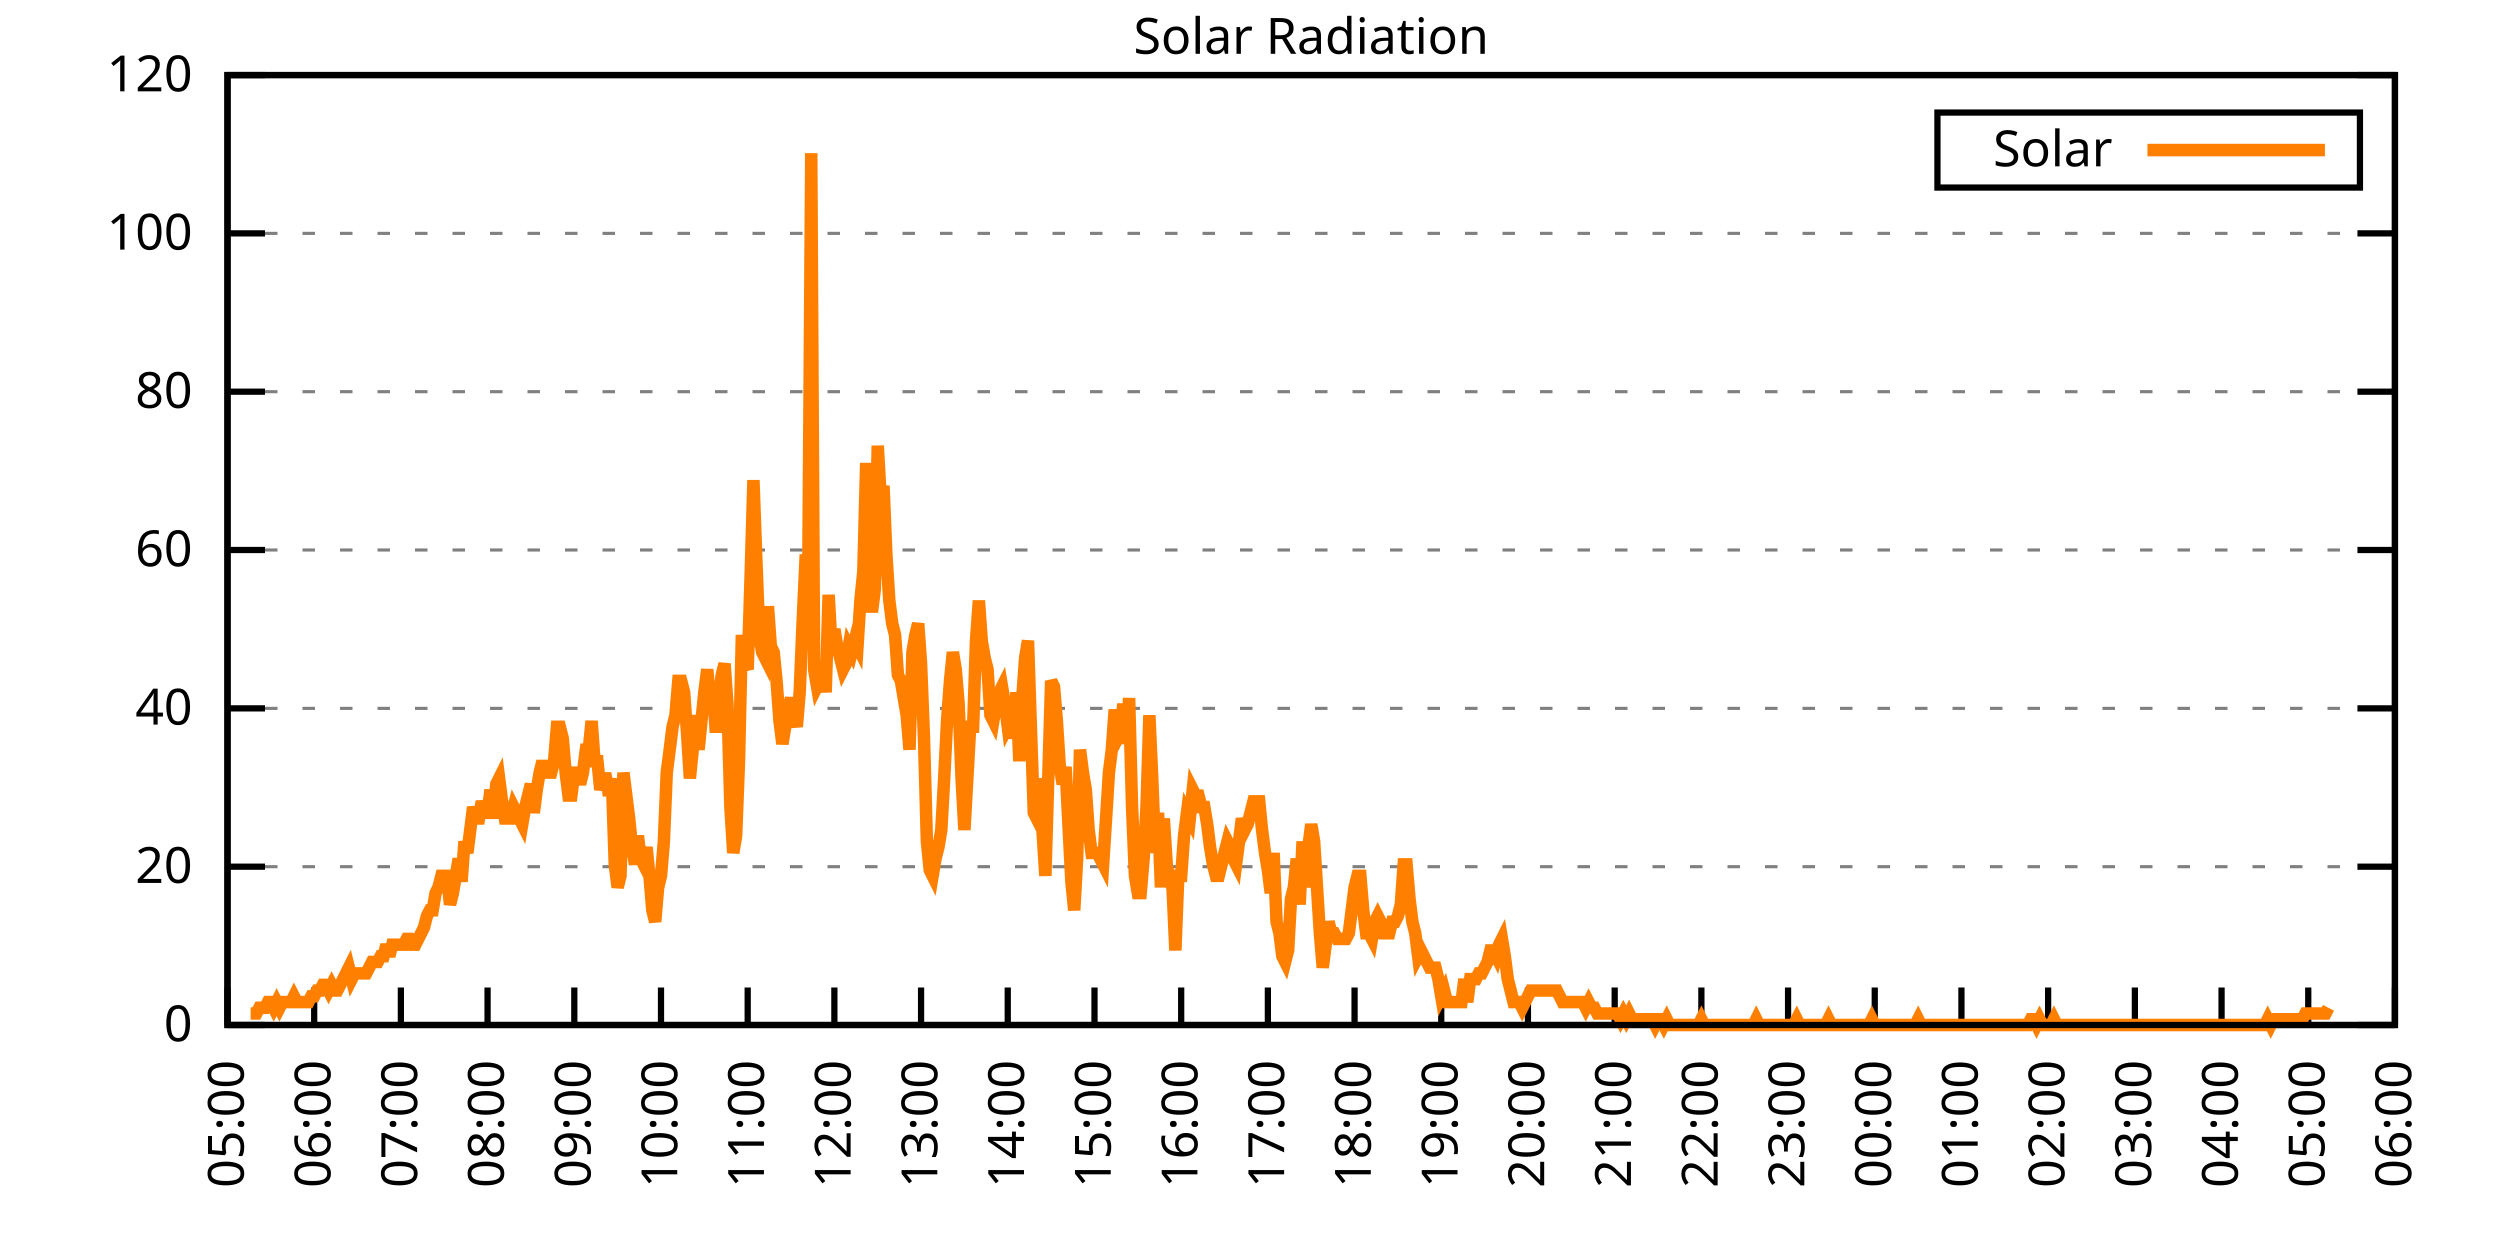
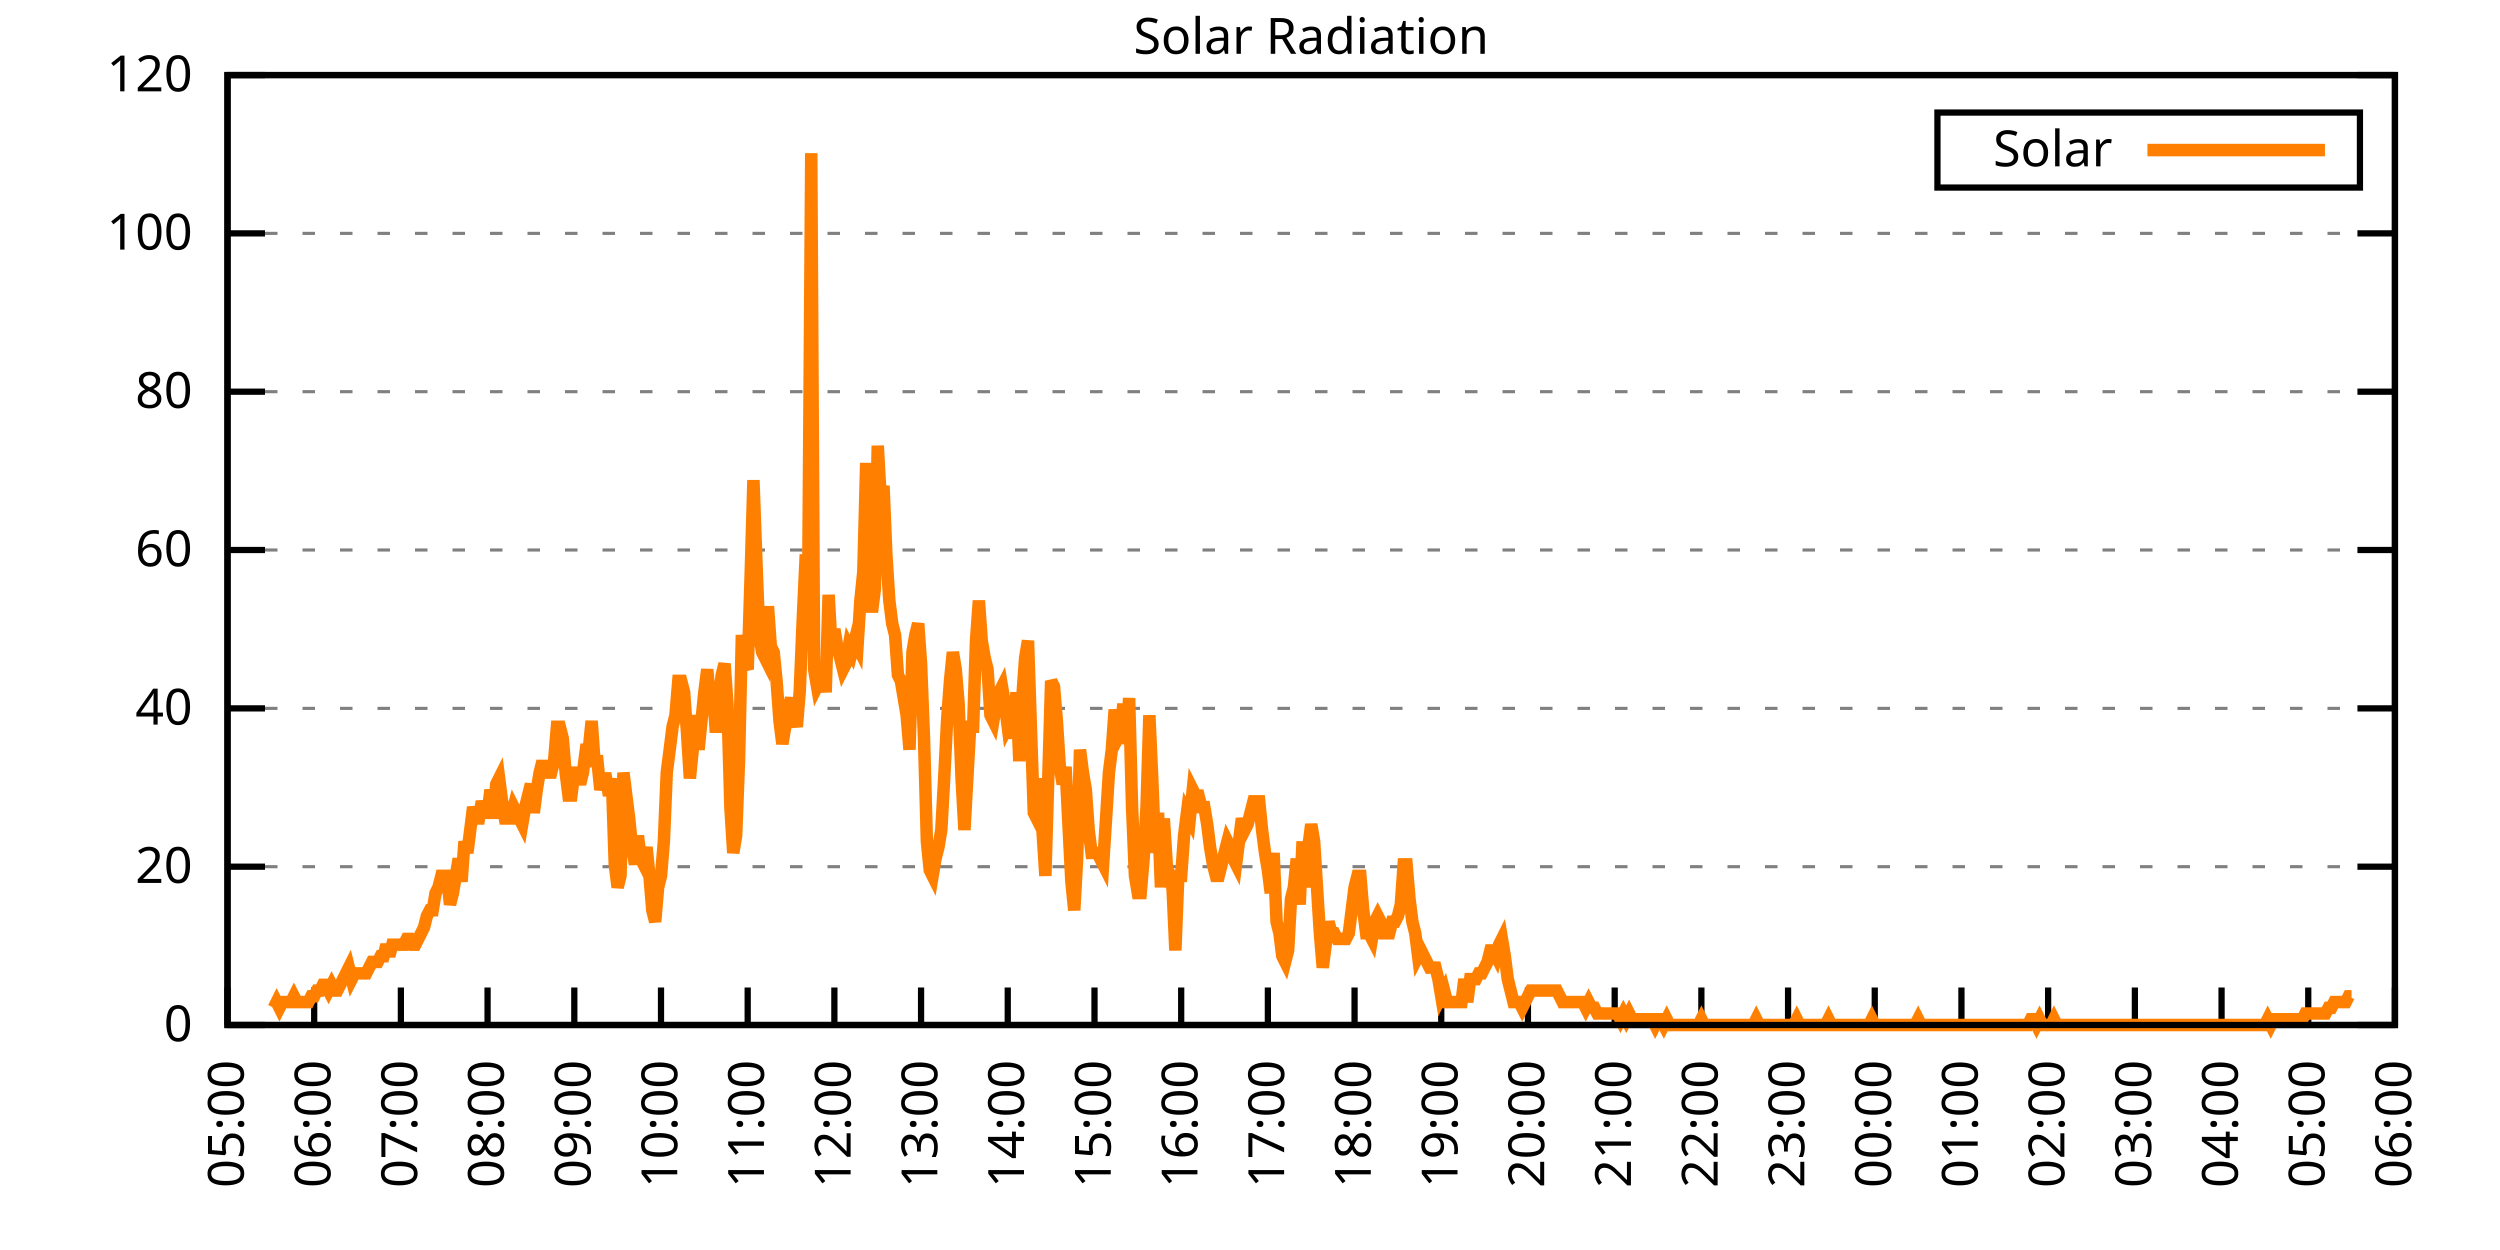
<svg xmlns="http://www.w3.org/2000/svg" xmlns:xlink="http://www.w3.org/1999/xlink" width="400" height="200" viewBox="0 0 400 200">
  <g id="gnuplot_canvas">
    <rect x="0" y="0" width="400" height="200" fill="none" />
    <defs>
      <circle id="gpDot" r="0.5" stroke-width="0.5" stroke="currentColor" />
      <path id="gpPt0" stroke-width="0.333" stroke="currentColor" d="M-1,0 h2 M0,-1 v2" />
      <path id="gpPt1" stroke-width="0.333" stroke="currentColor" d="M-1,-1 L1,1 M1,-1 L-1,1" />
      <path id="gpPt2" stroke-width="0.333" stroke="currentColor" d="M-1,0 L1,0 M0,-1 L0,1 M-1,-1 L1,1 M-1,1 L1,-1" />
      <rect id="gpPt3" stroke-width="0.333" stroke="currentColor" x="-1" y="-1" width="2" height="2" />
      <rect id="gpPt4" stroke-width="0.333" stroke="currentColor" fill="currentColor" x="-1" y="-1" width="2" height="2" />
      <circle id="gpPt5" stroke-width="0.333" stroke="currentColor" cx="0" cy="0" r="1" />
      <use xlink:href="#gpPt5" id="gpPt6" fill="currentColor" stroke="none" />
      <path id="gpPt7" stroke-width="0.333" stroke="currentColor" d="M0,-1.33 L-1.33,0.67 L1.33,0.67 z" />
      <use xlink:href="#gpPt7" id="gpPt8" fill="currentColor" stroke="none" />
      <use xlink:href="#gpPt7" id="gpPt9" stroke="currentColor" transform="rotate(180)" />
      <use xlink:href="#gpPt9" id="gpPt10" fill="currentColor" stroke="none" />
      <use xlink:href="#gpPt3" id="gpPt11" stroke="currentColor" transform="rotate(45)" />
      <use xlink:href="#gpPt11" id="gpPt12" fill="currentColor" stroke="none" />
      <path id="gpPt13" stroke-width="0.333" stroke="currentColor" d="M0,1.330 L1.265,0.411 L0.782,-1.067 L-0.782,-1.076 L-1.265,0.411 z" />
      <use xlink:href="#gpPt13" id="gpPt14" fill="currentColor" stroke="none" />
      <filter id="textbox" filterUnits="objectBoundingBox" x="0" y="0" height="1" width="1">
        <feFlood flood-color="white" flood-opacity="1" result="bgnd" />
        <feComposite in="SourceGraphic" in2="bgnd" operator="atop" />
      </filter>
      <filter id="greybox" filterUnits="objectBoundingBox" x="0" y="0" height="1" width="1">
        <feFlood flood-color="lightgrey" flood-opacity="1" result="grey" />
        <feComposite in="SourceGraphic" in2="grey" operator="atop" />
      </filter>
    </defs>
    <g fill="none" color="white" stroke="currentColor" stroke-width="1.00" stroke-linecap="butt" stroke-linejoin="miter">
</g>
    <g fill="none" color="black" stroke="currentColor" stroke-width="1.00" stroke-linecap="butt" stroke-linejoin="miter">
      <g stroke="none" shape-rendering="crispEdges">
        <polygon fill="rgb(255, 255, 255)" points="36.40,164.00 383.18,164.00 383.18,12.02 36.40,12.02 " />
      </g>
    </g>
    <g fill="none" color="black" stroke="currentColor" stroke-width="1.00" stroke-linecap="butt" stroke-linejoin="miter">
</g>
    <g fill="none" color="black" stroke="black" stroke-width="0.50" stroke-linecap="butt" stroke-linejoin="miter">
</g>
    <g fill="none" color="gray" stroke="currentColor" stroke-width="0.50" stroke-linecap="butt" stroke-linejoin="miter">
      <path stroke="gray" stroke-dasharray="2,4" class="gridline" d="M36.40,164.00 L383.19,164.00  " />
    </g>
    <g fill="none" color="gray" stroke="gray" stroke-width="1.00" stroke-linecap="butt" stroke-linejoin="miter">
</g>
    <g fill="none" color="black" stroke="currentColor" stroke-width="1.00" stroke-linecap="butt" stroke-linejoin="miter">
      <path stroke="black" d="M36.40,164.00 L42.40,164.00 M383.19,164.00 L377.19,164.00  " />
      <g transform="translate(30.80,166.60)" stroke="none" fill="black" font-family="Sans" font-size="8.00" text-anchor="end">
        <text>
          <tspan font-family="Sans"> 0</tspan>
        </text>
      </g>
    </g>
    <g fill="none" color="black" stroke="currentColor" stroke-width="1.00" stroke-linecap="butt" stroke-linejoin="miter">
</g>
    <g fill="none" color="black" stroke="black" stroke-width="0.50" stroke-linecap="butt" stroke-linejoin="miter">
</g>
    <g fill="none" color="gray" stroke="currentColor" stroke-width="0.50" stroke-linecap="butt" stroke-linejoin="miter">
      <path stroke="gray" stroke-dasharray="2,4" class="gridline" d="M36.40,138.67 L383.19,138.67  " />
    </g>
    <g fill="none" color="gray" stroke="gray" stroke-width="1.00" stroke-linecap="butt" stroke-linejoin="miter">
</g>
    <g fill="none" color="black" stroke="currentColor" stroke-width="1.00" stroke-linecap="butt" stroke-linejoin="miter">
      <path stroke="black" d="M36.40,138.67 L42.40,138.67 M383.19,138.67 L377.19,138.67  " />
      <g transform="translate(30.80,141.27)" stroke="none" fill="black" font-family="Sans" font-size="8.00" text-anchor="end">
        <text>
          <tspan font-family="Sans"> 20</tspan>
        </text>
      </g>
    </g>
    <g fill="none" color="black" stroke="currentColor" stroke-width="1.00" stroke-linecap="butt" stroke-linejoin="miter">
</g>
    <g fill="none" color="black" stroke="black" stroke-width="0.50" stroke-linecap="butt" stroke-linejoin="miter">
</g>
    <g fill="none" color="gray" stroke="currentColor" stroke-width="0.50" stroke-linecap="butt" stroke-linejoin="miter">
      <path stroke="gray" stroke-dasharray="2,4" class="gridline" d="M36.40,113.34 L383.19,113.34  " />
    </g>
    <g fill="none" color="gray" stroke="gray" stroke-width="1.00" stroke-linecap="butt" stroke-linejoin="miter">
</g>
    <g fill="none" color="black" stroke="currentColor" stroke-width="1.00" stroke-linecap="butt" stroke-linejoin="miter">
      <path stroke="black" d="M36.40,113.34 L42.40,113.34 M383.19,113.34 L377.19,113.34  " />
      <g transform="translate(30.80,115.94)" stroke="none" fill="black" font-family="Sans" font-size="8.00" text-anchor="end">
        <text>
          <tspan font-family="Sans"> 40</tspan>
        </text>
      </g>
    </g>
    <g fill="none" color="black" stroke="currentColor" stroke-width="1.00" stroke-linecap="butt" stroke-linejoin="miter">
</g>
    <g fill="none" color="black" stroke="black" stroke-width="0.50" stroke-linecap="butt" stroke-linejoin="miter">
</g>
    <g fill="none" color="gray" stroke="currentColor" stroke-width="0.50" stroke-linecap="butt" stroke-linejoin="miter">
      <path stroke="gray" stroke-dasharray="2,4" class="gridline" d="M36.40,88.00 L383.19,88.00  " />
    </g>
    <g fill="none" color="gray" stroke="gray" stroke-width="1.00" stroke-linecap="butt" stroke-linejoin="miter">
</g>
    <g fill="none" color="black" stroke="currentColor" stroke-width="1.00" stroke-linecap="butt" stroke-linejoin="miter">
      <path stroke="black" d="M36.40,88.00 L42.40,88.00 M383.19,88.00 L377.19,88.00  " />
      <g transform="translate(30.80,90.60)" stroke="none" fill="black" font-family="Sans" font-size="8.00" text-anchor="end">
        <text>
          <tspan font-family="Sans"> 60</tspan>
        </text>
      </g>
    </g>
    <g fill="none" color="black" stroke="currentColor" stroke-width="1.00" stroke-linecap="butt" stroke-linejoin="miter">
</g>
    <g fill="none" color="black" stroke="black" stroke-width="0.50" stroke-linecap="butt" stroke-linejoin="miter">
</g>
    <g fill="none" color="gray" stroke="currentColor" stroke-width="0.50" stroke-linecap="butt" stroke-linejoin="miter">
      <path stroke="gray" stroke-dasharray="2,4" class="gridline" d="M36.40,62.67 L383.19,62.67  " />
    </g>
    <g fill="none" color="gray" stroke="gray" stroke-width="1.00" stroke-linecap="butt" stroke-linejoin="miter">
</g>
    <g fill="none" color="black" stroke="currentColor" stroke-width="1.00" stroke-linecap="butt" stroke-linejoin="miter">
      <path stroke="black" d="M36.40,62.67 L42.40,62.67 M383.19,62.67 L377.19,62.67  " />
      <g transform="translate(30.80,65.27)" stroke="none" fill="black" font-family="Sans" font-size="8.00" text-anchor="end">
        <text>
          <tspan font-family="Sans"> 80</tspan>
        </text>
      </g>
    </g>
    <g fill="none" color="black" stroke="currentColor" stroke-width="1.00" stroke-linecap="butt" stroke-linejoin="miter">
</g>
    <g fill="none" color="black" stroke="black" stroke-width="0.50" stroke-linecap="butt" stroke-linejoin="miter">
</g>
    <g fill="none" color="gray" stroke="currentColor" stroke-width="0.50" stroke-linecap="butt" stroke-linejoin="miter">
      <path stroke="gray" stroke-dasharray="2,4" class="gridline" d="M36.40,37.34 L383.19,37.34  " />
    </g>
    <g fill="none" color="gray" stroke="gray" stroke-width="1.00" stroke-linecap="butt" stroke-linejoin="miter">
</g>
    <g fill="none" color="black" stroke="currentColor" stroke-width="1.00" stroke-linecap="butt" stroke-linejoin="miter">
      <path stroke="black" d="M36.40,37.34 L42.40,37.34 M383.19,37.34 L377.19,37.34  " />
      <g transform="translate(30.80,39.94)" stroke="none" fill="black" font-family="Sans" font-size="8.00" text-anchor="end">
        <text>
          <tspan font-family="Sans"> 100</tspan>
        </text>
      </g>
    </g>
    <g fill="none" color="black" stroke="currentColor" stroke-width="1.00" stroke-linecap="butt" stroke-linejoin="miter">
</g>
    <g fill="none" color="black" stroke="black" stroke-width="0.50" stroke-linecap="butt" stroke-linejoin="miter">
</g>
    <g fill="none" color="gray" stroke="currentColor" stroke-width="0.50" stroke-linecap="butt" stroke-linejoin="miter">
      <path stroke="gray" stroke-dasharray="2,4" class="gridline" d="M36.40,12.01 L383.19,12.01  " />
    </g>
    <g fill="none" color="gray" stroke="gray" stroke-width="1.00" stroke-linecap="butt" stroke-linejoin="miter">
</g>
    <g fill="none" color="black" stroke="currentColor" stroke-width="1.00" stroke-linecap="butt" stroke-linejoin="miter">
      <path stroke="black" d="M36.40,12.01 L42.40,12.01 M383.19,12.01 L377.19,12.01  " />
      <g transform="translate(30.80,14.61)" stroke="none" fill="black" font-family="Sans" font-size="8.00" text-anchor="end">
        <text>
          <tspan font-family="Sans"> 120</tspan>
        </text>
      </g>
    </g>
    <g fill="none" color="black" stroke="currentColor" stroke-width="1.00" stroke-linecap="butt" stroke-linejoin="miter">
      <path stroke="black" d="M36.40,164.00 L36.40,158.00  " />
      <g transform="translate(39.00,169.60) rotate(270.00)" stroke="none" fill="black" font-family="Sans" font-size="8.00" text-anchor="end">
        <text>
          <tspan font-family="Sans">05:00</tspan>
        </text>
      </g>
    </g>
    <g fill="none" color="black" stroke="currentColor" stroke-width="1.00" stroke-linecap="butt" stroke-linejoin="miter">
      <path stroke="black" d="M50.27,164.00 L50.27,158.00  " />
      <g transform="translate(52.87,169.60) rotate(270.00)" stroke="none" fill="black" font-family="Sans" font-size="8.00" text-anchor="end">
        <text>
          <tspan font-family="Sans">06:00</tspan>
        </text>
      </g>
    </g>
    <g fill="none" color="black" stroke="currentColor" stroke-width="1.00" stroke-linecap="butt" stroke-linejoin="miter">
      <path stroke="black" d="M64.14,164.00 L64.14,158.00  " />
      <g transform="translate(66.74,169.60) rotate(270.00)" stroke="none" fill="black" font-family="Sans" font-size="8.00" text-anchor="end">
        <text>
          <tspan font-family="Sans">07:00</tspan>
        </text>
      </g>
    </g>
    <g fill="none" color="black" stroke="currentColor" stroke-width="1.00" stroke-linecap="butt" stroke-linejoin="miter">
      <path stroke="black" d="M78.01,164.00 L78.01,158.00  " />
      <g transform="translate(80.61,169.60) rotate(270.00)" stroke="none" fill="black" font-family="Sans" font-size="8.00" text-anchor="end">
        <text>
          <tspan font-family="Sans">08:00</tspan>
        </text>
      </g>
    </g>
    <g fill="none" color="black" stroke="currentColor" stroke-width="1.00" stroke-linecap="butt" stroke-linejoin="miter">
      <path stroke="black" d="M91.89,164.00 L91.89,158.00  " />
      <g transform="translate(94.49,169.60) rotate(270.00)" stroke="none" fill="black" font-family="Sans" font-size="8.00" text-anchor="end">
        <text>
          <tspan font-family="Sans">09:00</tspan>
        </text>
      </g>
    </g>
    <g fill="none" color="black" stroke="currentColor" stroke-width="1.00" stroke-linecap="butt" stroke-linejoin="miter">
      <path stroke="black" d="M105.76,164.00 L105.76,158.00  " />
      <g transform="translate(108.36,169.60) rotate(270.00)" stroke="none" fill="black" font-family="Sans" font-size="8.00" text-anchor="end">
        <text>
          <tspan font-family="Sans">10:00</tspan>
        </text>
      </g>
    </g>
    <g fill="none" color="black" stroke="currentColor" stroke-width="1.00" stroke-linecap="butt" stroke-linejoin="miter">
      <path stroke="black" d="M119.63,164.00 L119.63,158.00  " />
      <g transform="translate(122.23,169.60) rotate(270.00)" stroke="none" fill="black" font-family="Sans" font-size="8.00" text-anchor="end">
        <text>
          <tspan font-family="Sans">11:00</tspan>
        </text>
      </g>
    </g>
    <g fill="none" color="black" stroke="currentColor" stroke-width="1.00" stroke-linecap="butt" stroke-linejoin="miter">
      <path stroke="black" d="M133.50,164.00 L133.50,158.00  " />
      <g transform="translate(136.10,169.60) rotate(270.00)" stroke="none" fill="black" font-family="Sans" font-size="8.00" text-anchor="end">
        <text>
          <tspan font-family="Sans">12:00</tspan>
        </text>
      </g>
    </g>
    <g fill="none" color="black" stroke="currentColor" stroke-width="1.00" stroke-linecap="butt" stroke-linejoin="miter">
      <path stroke="black" d="M147.37,164.00 L147.37,158.00  " />
      <g transform="translate(149.97,169.60) rotate(270.00)" stroke="none" fill="black" font-family="Sans" font-size="8.00" text-anchor="end">
        <text>
          <tspan font-family="Sans">13:00</tspan>
        </text>
      </g>
    </g>
    <g fill="none" color="black" stroke="currentColor" stroke-width="1.00" stroke-linecap="butt" stroke-linejoin="miter">
      <path stroke="black" d="M161.24,164.00 L161.24,158.00  " />
      <g transform="translate(163.84,169.60) rotate(270.00)" stroke="none" fill="black" font-family="Sans" font-size="8.00" text-anchor="end">
        <text>
          <tspan font-family="Sans">14:00</tspan>
        </text>
      </g>
    </g>
    <g fill="none" color="black" stroke="currentColor" stroke-width="1.00" stroke-linecap="butt" stroke-linejoin="miter">
      <path stroke="black" d="M175.12,164.00 L175.12,158.00  " />
      <g transform="translate(177.72,169.60) rotate(270.00)" stroke="none" fill="black" font-family="Sans" font-size="8.00" text-anchor="end">
        <text>
          <tspan font-family="Sans">15:00</tspan>
        </text>
      </g>
    </g>
    <g fill="none" color="black" stroke="currentColor" stroke-width="1.00" stroke-linecap="butt" stroke-linejoin="miter">
      <path stroke="black" d="M188.99,164.00 L188.99,158.00  " />
      <g transform="translate(191.59,169.60) rotate(270.00)" stroke="none" fill="black" font-family="Sans" font-size="8.00" text-anchor="end">
        <text>
          <tspan font-family="Sans">16:00</tspan>
        </text>
      </g>
    </g>
    <g fill="none" color="black" stroke="currentColor" stroke-width="1.00" stroke-linecap="butt" stroke-linejoin="miter">
      <path stroke="black" d="M202.86,164.00 L202.86,158.00  " />
      <g transform="translate(205.46,169.60) rotate(270.00)" stroke="none" fill="black" font-family="Sans" font-size="8.00" text-anchor="end">
        <text>
          <tspan font-family="Sans">17:00</tspan>
        </text>
      </g>
    </g>
    <g fill="none" color="black" stroke="currentColor" stroke-width="1.00" stroke-linecap="butt" stroke-linejoin="miter">
      <path stroke="black" d="M216.73,164.00 L216.73,158.00  " />
      <g transform="translate(219.33,169.60) rotate(270.00)" stroke="none" fill="black" font-family="Sans" font-size="8.00" text-anchor="end">
        <text>
          <tspan font-family="Sans">18:00</tspan>
        </text>
      </g>
    </g>
    <g fill="none" color="black" stroke="currentColor" stroke-width="1.00" stroke-linecap="butt" stroke-linejoin="miter">
      <path stroke="black" d="M230.60,164.00 L230.60,158.00  " />
      <g transform="translate(233.20,169.60) rotate(270.00)" stroke="none" fill="black" font-family="Sans" font-size="8.00" text-anchor="end">
        <text>
          <tspan font-family="Sans">19:00</tspan>
        </text>
      </g>
    </g>
    <g fill="none" color="black" stroke="currentColor" stroke-width="1.00" stroke-linecap="butt" stroke-linejoin="miter">
      <path stroke="black" d="M244.47,164.00 L244.47,158.00  " />
      <g transform="translate(247.07,169.60) rotate(270.00)" stroke="none" fill="black" font-family="Sans" font-size="8.00" text-anchor="end">
        <text>
          <tspan font-family="Sans">20:00</tspan>
        </text>
      </g>
    </g>
    <g fill="none" color="black" stroke="currentColor" stroke-width="1.00" stroke-linecap="butt" stroke-linejoin="miter">
      <path stroke="black" d="M258.35,164.00 L258.35,158.00  " />
      <g transform="translate(260.95,169.60) rotate(270.00)" stroke="none" fill="black" font-family="Sans" font-size="8.00" text-anchor="end">
        <text>
          <tspan font-family="Sans">21:00</tspan>
        </text>
      </g>
    </g>
    <g fill="none" color="black" stroke="currentColor" stroke-width="1.00" stroke-linecap="butt" stroke-linejoin="miter">
      <path stroke="black" d="M272.22,164.00 L272.22,158.00  " />
      <g transform="translate(274.82,169.60) rotate(270.00)" stroke="none" fill="black" font-family="Sans" font-size="8.00" text-anchor="end">
        <text>
          <tspan font-family="Sans">22:00</tspan>
        </text>
      </g>
    </g>
    <g fill="none" color="black" stroke="currentColor" stroke-width="1.00" stroke-linecap="butt" stroke-linejoin="miter">
      <path stroke="black" d="M286.09,164.00 L286.09,158.00  " />
      <g transform="translate(288.69,169.60) rotate(270.00)" stroke="none" fill="black" font-family="Sans" font-size="8.00" text-anchor="end">
        <text>
          <tspan font-family="Sans">23:00</tspan>
        </text>
      </g>
    </g>
    <g fill="none" color="black" stroke="currentColor" stroke-width="1.00" stroke-linecap="butt" stroke-linejoin="miter">
      <path stroke="black" d="M299.96,164.00 L299.96,158.00  " />
      <g transform="translate(302.56,169.60) rotate(270.00)" stroke="none" fill="black" font-family="Sans" font-size="8.00" text-anchor="end">
        <text>
          <tspan font-family="Sans">00:00</tspan>
        </text>
      </g>
    </g>
    <g fill="none" color="black" stroke="currentColor" stroke-width="1.00" stroke-linecap="butt" stroke-linejoin="miter">
      <path stroke="black" d="M313.83,164.00 L313.83,158.00  " />
      <g transform="translate(316.43,169.60) rotate(270.00)" stroke="none" fill="black" font-family="Sans" font-size="8.00" text-anchor="end">
        <text>
          <tspan font-family="Sans">01:00</tspan>
        </text>
      </g>
    </g>
    <g fill="none" color="black" stroke="currentColor" stroke-width="1.00" stroke-linecap="butt" stroke-linejoin="miter">
      <path stroke="black" d="M327.70,164.00 L327.70,158.00  " />
      <g transform="translate(330.30,169.60) rotate(270.00)" stroke="none" fill="black" font-family="Sans" font-size="8.00" text-anchor="end">
        <text>
          <tspan font-family="Sans">02:00</tspan>
        </text>
      </g>
    </g>
    <g fill="none" color="black" stroke="currentColor" stroke-width="1.00" stroke-linecap="butt" stroke-linejoin="miter">
      <path stroke="black" d="M341.58,164.00 L341.58,158.00  " />
      <g transform="translate(344.18,169.60) rotate(270.00)" stroke="none" fill="black" font-family="Sans" font-size="8.00" text-anchor="end">
        <text>
          <tspan font-family="Sans">03:00</tspan>
        </text>
      </g>
    </g>
    <g fill="none" color="black" stroke="currentColor" stroke-width="1.00" stroke-linecap="butt" stroke-linejoin="miter">
      <path stroke="black" d="M355.45,164.00 L355.45,158.00  " />
      <g transform="translate(358.05,169.60) rotate(270.00)" stroke="none" fill="black" font-family="Sans" font-size="8.00" text-anchor="end">
        <text>
          <tspan font-family="Sans">04:00</tspan>
        </text>
      </g>
    </g>
    <g fill="none" color="black" stroke="currentColor" stroke-width="1.00" stroke-linecap="butt" stroke-linejoin="miter">
      <path stroke="black" d="M369.32,164.00 L369.32,158.00  " />
      <g transform="translate(371.92,169.60) rotate(270.00)" stroke="none" fill="black" font-family="Sans" font-size="8.00" text-anchor="end">
        <text>
          <tspan font-family="Sans">05:00</tspan>
        </text>
      </g>
    </g>
    <g fill="none" color="black" stroke="currentColor" stroke-width="1.00" stroke-linecap="butt" stroke-linejoin="miter">
      <path stroke="black" d="M383.19,164.00 L383.19,158.00  " />
      <g transform="translate(385.79,169.60) rotate(270.00)" stroke="none" fill="black" font-family="Sans" font-size="8.00" text-anchor="end">
        <text>
          <tspan font-family="Sans">06:00</tspan>
        </text>
      </g>
    </g>
    <g fill="none" color="black" stroke="currentColor" stroke-width="1.00" stroke-linecap="butt" stroke-linejoin="miter">
</g>
    <g fill="none" color="black" stroke="currentColor" stroke-width="1.00" stroke-linecap="butt" stroke-linejoin="miter">
      <path stroke="black" d="M36.40,12.01 L36.40,164.00 L383.19,164.00 L383.19,12.01 L36.40,12.01 Z  " />
    </g>
    <g fill="none" color="black" stroke="currentColor" stroke-width="1.00" stroke-linecap="butt" stroke-linejoin="miter">
</g>
    <g fill="none" color="black" stroke="currentColor" stroke-width="1.00" stroke-linecap="butt" stroke-linejoin="miter">
      <path stroke="black" d="M309.99,30.01 L309.99,18.01 L377.59,18.01 L377.59,30.01 L309.99,30.01 Z  " />
    </g>
    <g id="Solar_Radiation_plot_1">
      <g fill="none" color="white" stroke="black" stroke-width="2.00" stroke-linecap="butt" stroke-linejoin="miter">
</g>
      <g fill="none" color="black" stroke="currentColor" stroke-width="2.00" stroke-linecap="butt" stroke-linejoin="miter">
        <g transform="translate(337.99,26.61)" stroke="none" fill="black" font-family="Sans" font-size="8.00" text-anchor="end">
          <text>
            <tspan font-family="Sans">Solar</tspan>
          </text>
        </g>
      </g>
      <g fill="none" color="black" stroke="currentColor" stroke-width="2.00" stroke-linecap="butt" stroke-linejoin="miter">
-         <path stroke="rgb(255, 127,   0)" d="M343.59,24.01 L371.99,24.01 M40.10,162.16 L40.56,162.16 L41.02,162.16 L41.49,161.25 L41.95,161.25 L42.41,161.25   L42.87,160.33 L43.34,160.33 L43.80,161.25 L44.26,160.33 L44.72,161.25 L45.19,160.33 L45.65,160.33 L46.11,160.33   L46.57,160.33 L47.03,159.41 L47.50,160.33 L47.96,160.33 L48.42,160.33 L48.88,160.33 L49.35,160.33 L49.81,159.41   L50.27,159.41 L50.73,158.49 L51.20,158.49 L51.66,157.58 L52.12,157.58 L52.58,158.49 L53.05,157.58 L53.51,158.49   L53.97,158.49 L54.43,157.58 L54.90,156.66 L55.36,155.74 L55.82,154.82 L56.28,156.66 L56.75,155.74 L57.21,155.74   L57.67,155.74 L58.13,155.74 L58.59,155.74 L59.06,154.82 L59.52,153.91 L59.98,153.91 L60.44,153.91 L60.91,152.99   L61.37,152.99 L61.83,151.15 L62.29,152.99 L62.76,151.15 L63.22,151.15 L63.68,151.15 L64.14,151.15 L64.61,151.15   L65.07,150.23 L65.53,150.23 L65.99,151.15 L66.46,151.15 L66.92,150.23 L67.38,149.32 L67.84,148.40 L68.30,146.56   L68.77,145.65 L69.23,145.65 L69.69,142.89 L70.15,141.98 L70.62,140.14 L71.08,140.14 L71.54,140.14 L72.00,144.73   L72.47,142.89 L72.93,140.14 L73.39,137.39 L73.85,141.06 L74.32,134.63 L74.78,136.47 L75.24,132.80 L75.70,129.13   L76.17,130.96 L76.63,130.96 L77.09,128.21 L77.55,130.05 L78.01,130.05 L78.48,126.37 L78.94,130.96 L79.40,125.46   L79.86,124.54 L80.33,128.21 L80.79,130.96 L81.25,130.96 L81.71,130.96 L82.18,129.13 L82.64,130.05 L83.10,130.96   L83.56,131.88 L84.03,129.13 L84.49,127.29 L84.95,125.46 L85.41,130.05 L85.88,126.37 L86.34,123.62 L86.80,121.79   L87.26,123.62 L87.72,123.62 L88.19,123.62 L88.65,121.79 L89.11,116.28 L89.57,116.28 L90.04,118.12 L90.50,123.62   L90.96,127.29 L91.42,127.29 L91.89,123.62 L92.35,123.62 L92.81,125.46 L93.27,123.62 L93.74,119.95 L94.20,119.95   L94.66,115.36 L95.12,121.79 L95.59,121.79 L96.05,126.37 L96.51,124.54 L96.97,124.54 L97.44,127.29 L97.90,124.54   L98.36,138.30 L98.82,141.98 L99.28,140.14 L99.75,123.62 L100.21,127.29 L100.67,130.96 L101.13,135.55 L101.60,138.30   L102.06,133.72 L102.52,137.39 L102.98,138.30 L103.45,135.55 L103.91,140.14 L104.37,145.65 L104.83,147.48 L105.30,141.98   L105.76,140.14 L106.22,134.63 L106.68,123.62 L107.15,119.95 L107.61,116.28 L108.07,114.44 L108.53,108.94 L108.99,108.94   L109.46,110.77 L109.92,117.20 L110.38,124.54 L110.84,119.95 L111.31,114.44 L111.77,119.95 L112.23,115.36 L112.69,110.77   L113.16,107.10 L113.62,112.61 L114.08,110.77 L114.54,117.20 L115.01,111.69 L115.47,108.02 L115.93,106.19 L116.39,112.61   L116.86,129.13 L117.32,136.47 L117.78,133.72 L118.24,121.79 L118.70,101.60 L119.17,106.19 L119.63,107.10 L120.09,92.42   L120.55,76.82 L121.02,89.67 L121.48,101.60 L121.94,104.35 L122.40,105.27 L122.87,97.01 L123.33,103.43 L123.79,104.35   L124.25,108.94 L124.72,115.36 L125.18,119.03 L125.64,116.28 L126.10,113.53 L126.57,111.69 L127.03,114.44 L127.49,116.28   L127.95,110.77 L128.41,99.76 L128.88,89.67 L129.34,89.67 L129.80,24.51 L130.26,107.10 L130.73,109.86 L131.19,108.94   L131.65,106.19 L132.11,110.77 L132.58,95.17 L133.04,103.43 L133.50,100.68 L133.96,103.43 L134.43,105.27 L134.89,107.10   L135.35,106.19 L135.81,103.43 L136.28,104.35 L136.74,102.51 L137.20,103.43 L137.66,96.09 L138.13,91.50 L138.59,74.07   L139.05,94.26 L139.51,97.93 L139.97,94.26 L140.44,71.31 L140.90,79.57 L141.36,77.74 L141.82,88.75 L142.29,96.09   L142.75,99.76 L143.21,101.60 L143.67,108.02 L144.14,108.94 L144.60,111.69 L145.06,114.44 L145.52,119.95 L145.99,104.35   L146.45,101.60 L146.91,99.76 L147.37,106.19 L147.84,118.12 L148.30,134.63 L148.76,139.22 L149.22,140.14 L149.68,137.39   L150.15,135.55 L150.61,132.80 L151.07,124.54 L151.53,115.36 L152.00,108.94 L152.46,104.35 L152.92,107.10 L153.38,112.61   L153.85,124.54 L154.31,132.80 L154.77,124.54 L155.23,116.28 L155.70,116.28 L156.16,102.51 L156.62,96.09 L157.08,102.51   L157.55,105.27 L158.01,107.10 L158.47,114.44 L158.93,115.36 L159.39,112.61 L159.86,110.77 L160.32,109.86 L160.78,112.61   L161.24,116.28 L161.71,115.36 L162.17,118.12 L162.63,110.77 L163.09,121.79 L163.56,111.69 L164.02,105.27 L164.48,102.51   L164.94,116.28 L165.41,130.05 L165.87,130.96 L166.33,124.54 L166.79,132.80 L167.26,140.14 L167.72,124.54 L168.18,108.94   L168.64,109.86 L169.10,115.36 L169.57,122.70 L170.03,125.46 L170.49,122.70 L170.95,131.88 L171.42,141.06 L171.88,145.65   L172.34,137.39 L172.80,119.95 L173.27,123.62 L173.73,126.37 L174.19,132.80 L174.65,136.47 L175.12,136.47 L175.58,136.47   L176.04,137.39 L176.50,138.30 L176.97,130.96 L177.43,123.62 L177.89,119.95 L178.35,113.53 L178.82,118.12 L179.28,117.20   L179.74,112.61 L180.20,119.03 L180.66,111.69 L181.13,129.13 L181.59,140.14 L182.05,142.89 L182.51,142.89 L182.98,137.39   L183.44,129.13 L183.90,114.44 L184.36,124.54 L184.83,136.47 L185.29,130.05 L185.75,141.98 L186.21,130.96 L186.68,138.30   L187.14,141.06 L187.60,141.98 L188.06,152.07 L188.53,140.14 L188.99,140.14 L189.45,133.72 L189.91,130.05 L190.37,130.96   L190.84,126.37 L191.30,127.29 L191.76,127.29 L192.22,129.13 L192.69,129.13 L193.15,131.88 L193.61,135.55 L194.07,138.30   L194.54,140.14 L195.00,140.14 L195.46,138.30 L195.92,136.47 L196.39,134.63 L196.85,135.55 L197.31,137.39 L197.77,138.30   L198.24,134.63 L198.70,130.96 L199.16,132.80 L199.62,131.88 L200.08,130.05 L200.55,128.21 L201.01,128.21 L201.47,128.21   L201.93,132.80 L202.40,136.47 L202.86,139.22 L203.32,142.89 L203.78,136.47 L204.25,147.48 L204.71,149.32 L205.17,152.99   L205.63,153.91 L206.10,152.07 L206.56,143.81 L207.02,141.98 L207.48,137.39 L207.95,144.73 L208.41,134.63 L208.87,141.98   L209.33,135.55 L209.80,131.88 L210.26,134.63 L210.72,141.98 L211.18,149.32 L211.64,154.82 L212.11,151.15 L212.57,147.48   L213.03,149.32 L213.49,149.32 L213.96,150.23 L214.42,150.23 L214.88,150.23 L215.34,150.23 L215.81,149.32 L216.27,145.65   L216.73,141.98 L217.19,140.14 L217.66,140.14 L218.12,145.65 L218.58,149.32 L219.04,149.32 L219.51,150.23 L219.97,147.48   L220.43,146.56 L220.89,147.48 L221.35,149.32 L221.82,149.32 L222.28,149.32 L222.74,147.48 L223.20,147.48 L223.67,146.56   L224.13,144.73 L224.59,138.30 L225.05,138.30 L225.52,143.81 L225.98,147.48 L226.44,149.32 L226.90,152.99 L227.37,152.07   L227.83,152.99 L228.29,153.91 L228.75,154.82 L229.22,154.82 L229.68,154.82 L230.14,156.66 L230.60,159.41 L231.06,158.49   L231.53,160.33 L231.99,160.33 L232.45,160.33 L232.91,160.33 L233.38,160.33 L233.84,160.33 L234.30,156.66 L234.76,160.33   L235.23,156.66 L235.69,156.66 L236.15,156.66 L236.61,155.74 L237.08,155.74 L237.54,154.82 L238.00,153.91 L238.46,152.07   L238.93,152.07 L239.39,152.99 L239.85,151.15 L240.31,150.23 L240.77,152.99 L241.24,156.66 L241.70,158.49 L242.16,160.33   L242.62,160.33 L243.09,160.33 L243.55,161.25 L244.01,160.33 L244.47,159.41 L244.94,158.49 L245.40,158.49 L245.86,158.49   L246.32,158.49 L246.79,158.49 L247.25,158.49 L247.71,158.49 L248.17,158.49 L248.64,158.49 L249.10,158.49 L249.56,159.41   L250.02,160.33 L250.49,160.33 L250.95,160.33 L251.41,160.33 L251.87,160.33 L252.33,160.33 L252.80,160.33 L253.26,160.33   L253.72,161.25 L254.18,160.33 L254.65,161.25 L255.11,161.25 L255.57,162.16 L256.03,162.16 L256.50,162.16 L256.96,162.16   L257.42,162.16 L257.88,162.16 L258.35,162.16 L258.81,162.16 L259.27,163.08 L259.73,162.16 L260.20,163.08 L260.66,162.16   L261.12,163.08 L261.58,163.08 L262.04,163.08 L262.51,163.08 L262.97,163.08 L263.43,163.08 L263.89,163.08 L264.36,163.08   L264.82,164.00 L265.28,163.08 L265.74,163.08 L266.21,164.00 L266.67,163.08 L267.13,164.00 L267.59,164.00 L268.06,164.00   L268.52,164.00 L268.98,164.00 L269.44,164.00 L269.91,164.00 L270.37,164.00 L270.83,164.00 L271.29,164.00 L271.75,164.00   L272.22,163.08 L272.68,164.00 L273.14,164.00 L273.60,164.00 L274.07,164.00 L274.53,164.00 L274.99,164.00 L275.45,164.00   L275.92,164.00 L276.38,164.00 L276.84,164.00 L277.30,164.00 L277.77,164.00 L278.23,164.00 L278.69,164.00 L279.15,164.00   L279.62,164.00 L280.08,164.00 L280.54,164.00 L281.00,163.08 L281.46,164.00 L281.93,164.00 L282.39,164.00 L282.85,164.00   L283.31,164.00 L283.78,164.00 L284.24,164.00 L284.70,164.00 L285.16,164.00 L285.63,164.00 L286.09,164.00 L286.55,164.00   L287.01,164.00 L287.48,163.08 L287.94,164.00 L288.40,164.00 L288.86,164.00 L289.33,164.00 L289.79,164.00 L290.25,164.00   L290.71,164.00 L291.18,164.00 L291.64,164.00 L292.10,164.00 L292.56,163.08 L293.02,164.00 L293.49,164.00 L293.95,164.00   L294.41,164.00 L294.87,164.00 L295.34,164.00 L295.80,164.00 L296.26,164.00 L296.72,164.00 L297.19,164.00 L297.65,164.00   L298.11,164.00 L298.57,164.00 L299.04,164.00 L299.50,163.08 L299.96,164.00 L300.42,164.00 L300.89,164.00 L301.35,164.00   L301.81,164.00 L302.27,164.00 L302.73,164.00 L303.20,164.00 L303.66,164.00 L304.12,164.00 L304.58,164.00 L305.05,164.00   L305.51,164.00 L305.97,164.00 L306.43,164.00 L306.90,163.08 L307.36,164.00 L307.82,164.00 L308.28,164.00 L308.75,164.00   L309.21,164.00 L309.67,164.00 L310.13,164.00 L310.60,164.00 L311.06,164.00 L311.52,164.00 L311.98,164.00 L312.44,164.00   L312.91,164.00 L313.37,164.00 L313.83,164.00 L314.29,164.00 L314.76,164.00 L315.22,164.00 L315.68,164.00 L316.14,164.00   L316.61,164.00 L317.07,164.00 L317.53,164.00 L317.99,164.00 L318.46,164.00 L318.92,164.00 L319.38,164.00 L319.84,164.00   L320.31,164.00 L320.77,164.00 L321.23,164.00 L321.69,164.00 L322.15,164.00 L322.62,164.00 L323.08,164.00 L323.54,164.00   L324.00,164.00 L324.47,164.00 L324.93,163.08 L325.39,163.08 L325.85,164.00 L326.32,163.08 L326.78,164.00 L327.24,164.00   L327.70,164.00 L328.17,164.00 L328.63,163.08 L329.09,164.00 L329.55,164.00 L330.02,164.00 L330.48,164.00 L330.94,164.00   L331.40,164.00 L331.87,164.00 L332.33,164.00 L332.79,164.00 L333.25,164.00 L333.71,164.00 L334.18,164.00 L334.64,164.00   L335.10,164.00 L335.56,164.00 L336.03,164.00 L336.49,164.00 L336.95,164.00 L337.41,164.00 L337.88,164.00 L338.34,164.00   L338.80,164.00 L339.26,164.00 L339.73,164.00 L340.19,164.00 L340.65,164.00 L341.11,164.00 L341.58,164.00 L342.04,164.00   L342.50,164.00 L342.96,164.00 L343.42,164.00 L343.89,164.00 L344.35,164.00 L344.81,164.00 L345.27,164.00 L345.74,164.00   L346.20,164.00 L346.66,164.00 L347.12,164.00 L347.59,164.00 L348.05,164.00 L348.51,164.00 L348.97,164.00 L349.44,164.00   L349.90,164.00 L350.36,164.00 L350.82,164.00 L351.29,164.00 L351.75,164.00 L352.21,164.00 L352.67,164.00 L353.13,164.00   L353.60,164.00 L354.06,164.00 L354.52,164.00 L354.98,164.00 L355.45,164.00 L355.91,164.00 L356.37,164.00 L356.83,164.00   L357.30,164.00 L357.76,164.00 L358.22,164.00 L358.68,164.00 L359.15,164.00 L359.61,164.00 L360.07,164.00 L360.53,164.00   L361.00,164.00 L361.46,164.00 L361.92,164.00 L362.38,164.00 L362.84,163.08 L363.31,164.00 L363.77,163.08 L364.23,163.08   L364.69,163.08 L365.16,163.08 L365.62,163.08 L366.08,163.08 L366.54,163.08 L367.01,163.08 L367.47,163.08 L367.93,163.08   L368.39,163.08 L368.86,162.16 L369.32,162.16 L369.78,162.16 L370.24,162.16 L370.71,162.16 L371.17,162.16 L371.63,162.16   L372.09,162.16 L372.56,161.25  " />
+         <path stroke="rgb(255, 127,   0)" d="M343.59,24.01 L371.99,24.01 M43.80,161.25 L44.26,160.33 L44.72,161.25 L45.19,160.33 L45.65,160.33 L46.11,160.33   L46.57,160.33 L47.03,159.41 L47.50,160.33 L47.96,160.33 L48.42,160.33 L48.88,160.33 L49.35,160.33 L49.81,159.41   L50.27,159.41 L50.73,158.49 L51.20,158.49 L51.66,157.58 L52.12,157.58 L52.58,158.49 L53.05,157.58 L53.51,158.49   L53.97,158.49 L54.43,157.58 L54.90,156.66 L55.36,155.74 L55.82,154.82 L56.28,156.66 L56.75,155.74 L57.21,155.74   L57.67,155.74 L58.13,155.74 L58.59,155.74 L59.06,154.82 L59.52,153.91 L59.98,153.91 L60.44,153.91 L60.91,152.99   L61.37,152.99 L61.83,151.15 L62.29,152.99 L62.76,151.15 L63.22,151.15 L63.68,151.15 L64.14,151.15 L64.61,151.15   L65.07,150.23 L65.53,150.23 L65.99,151.15 L66.46,151.15 L66.92,150.23 L67.38,149.32 L67.84,148.40 L68.30,146.56   L68.77,145.65 L69.23,145.65 L69.69,142.89 L70.15,141.98 L70.62,140.14 L71.08,140.14 L71.54,140.14 L72.00,144.73   L72.47,142.89 L72.93,140.14 L73.39,137.39 L73.85,141.06 L74.32,134.63 L74.78,136.47 L75.24,132.80 L75.70,129.13   L76.17,130.96 L76.63,130.96 L77.09,128.21 L77.55,130.05 L78.01,130.05 L78.48,126.37 L78.94,130.96 L79.40,125.46   L79.86,124.54 L80.33,128.21 L80.79,130.96 L81.25,130.96 L81.71,130.96 L82.18,129.13 L82.64,130.05 L83.10,130.96   L83.56,131.88 L84.03,129.13 L84.49,127.29 L84.95,125.46 L85.41,130.05 L85.88,126.37 L86.34,123.62 L86.80,121.79   L87.26,123.62 L87.72,123.62 L88.19,123.62 L88.65,121.79 L89.11,116.28 L89.57,116.28 L90.04,118.12 L90.50,123.62   L90.96,127.29 L91.42,127.29 L91.89,123.62 L92.35,123.62 L92.81,125.46 L93.27,123.62 L93.74,119.95 L94.20,119.95   L94.66,115.36 L95.12,121.79 L95.59,121.79 L96.05,126.37 L96.51,124.54 L96.97,124.54 L97.44,127.29 L97.90,124.54   L98.36,138.30 L98.82,141.98 L99.28,140.14 L99.75,123.62 L100.21,127.29 L100.67,130.96 L101.13,135.55 L101.60,138.30   L102.06,133.72 L102.52,137.39 L102.98,138.30 L103.45,135.55 L103.91,140.14 L104.37,145.65 L104.83,147.48 L105.30,141.98   L105.76,140.14 L106.22,134.63 L106.68,123.62 L107.15,119.95 L107.61,116.28 L108.07,114.44 L108.53,108.94 L108.99,108.94   L109.46,110.77 L109.92,117.20 L110.38,124.54 L110.84,119.95 L111.31,114.44 L111.77,119.95 L112.23,115.36 L112.69,110.77   L113.16,107.10 L113.62,112.61 L114.08,110.77 L114.54,117.20 L115.01,111.69 L115.47,108.02 L115.93,106.19 L116.39,112.61   L116.86,129.13 L117.32,136.47 L117.78,133.72 L118.24,121.79 L118.70,101.60 L119.17,106.19 L119.63,107.10 L120.09,92.42   L120.55,76.82 L121.02,89.67 L121.48,101.60 L121.94,104.35 L122.40,105.27 L122.87,97.01 L123.33,103.43 L123.79,104.35   L124.25,108.94 L124.72,115.36 L125.18,119.03 L125.64,116.28 L126.10,113.53 L126.57,111.69 L127.03,114.44 L127.49,116.28   L127.95,110.77 L128.41,99.76 L128.88,89.67 L129.34,89.67 L129.80,24.51 L130.26,107.10 L130.73,109.86 L131.19,108.94   L131.65,106.19 L132.11,110.77 L132.58,95.17 L133.04,103.43 L133.50,100.68 L133.96,103.43 L134.43,105.27 L134.89,107.10   L135.35,106.19 L135.81,103.43 L136.28,104.35 L136.74,102.51 L137.20,103.43 L137.66,96.09 L138.13,91.50 L138.59,74.07   L139.05,94.26 L139.51,97.93 L139.97,94.26 L140.44,71.31 L140.90,79.57 L141.36,77.74 L141.82,88.75 L142.29,96.09   L142.75,99.76 L143.21,101.60 L143.67,108.02 L144.14,108.94 L144.60,111.69 L145.06,114.44 L145.52,119.95 L145.99,104.35   L146.45,101.60 L146.91,99.76 L147.37,106.19 L147.84,118.12 L148.30,134.63 L148.76,139.22 L149.22,140.14 L149.68,137.39   L150.15,135.55 L150.61,132.80 L151.07,124.54 L151.53,115.36 L152.00,108.94 L152.46,104.35 L152.92,107.10 L153.38,112.61   L153.85,124.54 L154.31,132.80 L154.77,124.54 L155.23,116.28 L155.70,116.28 L156.16,102.51 L156.62,96.09 L157.08,102.51   L157.55,105.27 L158.01,107.10 L158.47,114.44 L158.93,115.36 L159.39,112.61 L159.86,110.77 L160.32,109.86 L160.78,112.61   L161.24,116.28 L161.71,115.36 L162.17,118.12 L162.63,110.77 L163.09,121.79 L163.56,111.69 L164.02,105.27 L164.48,102.51   L164.94,116.28 L165.41,130.05 L165.87,130.96 L166.33,124.54 L166.79,132.80 L167.26,140.14 L167.72,124.54 L168.18,108.94   L168.64,109.86 L169.10,115.36 L169.57,122.70 L170.03,125.46 L170.49,122.70 L170.95,131.88 L171.42,141.06 L171.88,145.65   L172.34,137.39 L172.80,119.95 L173.27,123.62 L173.73,126.37 L174.19,132.80 L174.65,136.47 L175.12,136.47 L175.58,136.47   L176.04,137.39 L176.50,138.30 L176.97,130.96 L177.43,123.62 L177.89,119.95 L178.35,113.53 L178.82,118.12 L179.28,117.20   L179.74,112.61 L180.20,119.03 L180.66,111.69 L181.13,129.13 L181.59,140.14 L182.05,142.89 L182.51,142.89 L182.98,137.39   L183.44,129.13 L183.90,114.44 L184.36,124.54 L184.83,136.47 L185.29,130.05 L185.75,141.98 L186.21,130.96 L186.68,138.30   L187.14,141.06 L187.60,141.98 L188.06,152.07 L188.53,140.14 L188.99,140.14 L189.45,133.72 L189.91,130.05 L190.37,130.96   L190.84,126.37 L191.30,127.29 L191.76,127.29 L192.22,129.13 L192.69,129.13 L193.15,131.88 L193.61,135.55 L194.07,138.30   L194.54,140.14 L195.00,140.14 L195.46,138.30 L195.92,136.47 L196.39,134.63 L196.85,135.55 L197.31,137.39 L197.77,138.30   L198.24,134.63 L198.70,130.96 L199.16,132.80 L199.62,131.88 L200.08,130.05 L200.55,128.21 L201.01,128.21 L201.47,128.21   L201.93,132.80 L202.40,136.47 L202.86,139.22 L203.32,142.89 L203.78,136.47 L204.25,147.48 L204.71,149.32 L205.17,152.99   L205.63,153.91 L206.10,152.07 L206.56,143.81 L207.02,141.98 L207.48,137.39 L207.95,144.73 L208.41,134.63 L208.87,141.98   L209.33,135.55 L209.80,131.88 L210.26,134.63 L210.72,141.98 L211.18,149.32 L211.64,154.82 L212.11,151.15 L212.57,147.48   L213.03,149.32 L213.49,149.32 L213.96,150.23 L214.42,150.23 L214.88,150.23 L215.34,150.23 L215.81,149.32 L216.27,145.65   L216.73,141.98 L217.19,140.14 L217.66,140.14 L218.12,145.65 L218.58,149.32 L219.04,149.32 L219.51,150.23 L219.97,147.48   L220.43,146.56 L220.89,147.48 L221.35,149.32 L221.82,149.32 L222.28,149.32 L222.74,147.48 L223.20,147.48 L223.67,146.56   L224.13,144.73 L224.59,138.30 L225.05,138.30 L225.52,143.81 L225.98,147.48 L226.44,149.32 L226.90,152.99 L227.37,152.07   L227.83,152.99 L228.29,153.91 L228.75,154.82 L229.22,154.82 L229.68,154.82 L230.14,156.66 L230.60,159.41 L231.06,158.49   L231.53,160.33 L231.99,160.33 L232.45,160.33 L232.91,160.33 L233.38,160.33 L233.84,160.33 L234.30,156.66 L234.76,160.33   L235.23,156.66 L235.69,156.66 L236.15,156.66 L236.61,155.74 L237.08,155.74 L237.54,154.82 L238.00,153.91 L238.46,152.07   L238.93,152.07 L239.39,152.99 L239.85,151.15 L240.31,150.23 L240.77,152.99 L241.24,156.66 L241.70,158.49 L242.16,160.33   L242.62,160.33 L243.09,160.33 L243.55,161.25 L244.01,160.33 L244.47,159.41 L244.94,158.49 L245.40,158.49 L245.86,158.49   L246.32,158.49 L246.79,158.49 L247.25,158.49 L247.71,158.49 L248.17,158.49 L248.64,158.49 L249.10,158.49 L249.56,159.41   L250.02,160.33 L250.49,160.33 L250.95,160.33 L251.41,160.33 L251.87,160.33 L252.33,160.33 L252.80,160.33 L253.26,160.33   L253.72,161.25 L254.18,160.33 L254.65,161.25 L255.11,161.25 L255.57,162.16 L256.03,162.16 L256.50,162.16 L256.96,162.16   L257.42,162.16 L257.88,162.16 L258.35,162.16 L258.81,162.16 L259.27,163.08 L259.73,162.16 L260.20,163.08 L260.66,162.16   L261.12,163.08 L261.58,163.08 L262.04,163.08 L262.51,163.08 L262.97,163.08 L263.43,163.08 L263.89,163.08 L264.36,163.08   L264.82,164.00 L265.28,163.08 L265.74,163.08 L266.21,164.00 L266.67,163.08 L267.13,164.00 L267.59,164.00 L268.06,164.00   L268.52,164.00 L268.98,164.00 L269.44,164.00 L269.91,164.00 L270.37,164.00 L270.83,164.00 L271.29,164.00 L271.75,164.00   L272.22,163.08 L272.68,164.00 L273.14,164.00 L273.60,164.00 L274.07,164.00 L274.53,164.00 L274.99,164.00 L275.45,164.00   L275.92,164.00 L276.38,164.00 L276.84,164.00 L277.30,164.00 L277.77,164.00 L278.23,164.00 L278.69,164.00 L279.15,164.00   L279.62,164.00 L280.08,164.00 L280.54,164.00 L281.00,163.08 L281.46,164.00 L281.93,164.00 L282.39,164.00 L282.85,164.00   L283.31,164.00 L283.78,164.00 L284.24,164.00 L284.70,164.00 L285.16,164.00 L285.63,164.00 L286.09,164.00 L286.55,164.00   L287.01,164.00 L287.48,163.08 L287.94,164.00 L288.40,164.00 L288.86,164.00 L289.33,164.00 L289.79,164.00 L290.25,164.00   L290.71,164.00 L291.18,164.00 L291.64,164.00 L292.10,164.00 L292.56,163.08 L293.02,164.00 L293.49,164.00 L293.95,164.00   L294.41,164.00 L294.87,164.00 L295.34,164.00 L295.80,164.00 L296.26,164.00 L296.72,164.00 L297.19,164.00 L297.65,164.00   L298.11,164.00 L298.57,164.00 L299.04,164.00 L299.50,163.08 L299.96,164.00 L300.42,164.00 L300.89,164.00 L301.35,164.00   L301.81,164.00 L302.27,164.00 L302.73,164.00 L303.20,164.00 L303.66,164.00 L304.12,164.00 L304.58,164.00 L305.05,164.00   L305.51,164.00 L305.97,164.00 L306.43,164.00 L306.90,163.08 L307.36,164.00 L307.82,164.00 L308.28,164.00 L308.75,164.00   L309.21,164.00 L309.67,164.00 L310.13,164.00 L310.60,164.00 L311.06,164.00 L311.52,164.00 L311.98,164.00 L312.44,164.00   L312.91,164.00 L313.37,164.00 L313.83,164.00 L314.29,164.00 L314.76,164.00 L315.22,164.00 L315.68,164.00 L316.14,164.00   L316.61,164.00 L317.07,164.00 L317.53,164.00 L317.99,164.00 L318.46,164.00 L318.92,164.00 L319.38,164.00 L319.84,164.00   L320.31,164.00 L320.77,164.00 L321.23,164.00 L321.69,164.00 L322.15,164.00 L322.62,164.00 L323.08,164.00 L323.54,164.00   L324.00,164.00 L324.47,164.00 L324.93,163.08 L325.39,163.08 L325.85,164.00 L326.32,163.08 L326.78,164.00 L327.24,164.00   L327.70,164.00 L328.17,164.00 L328.63,163.08 L329.09,164.00 L329.55,164.00 L330.02,164.00 L330.48,164.00 L330.94,164.00   L331.40,164.00 L331.87,164.00 L332.33,164.00 L332.79,164.00 L333.25,164.00 L333.71,164.00 L334.18,164.00 L334.64,164.00   L335.10,164.00 L335.56,164.00 L336.03,164.00 L336.49,164.00 L336.95,164.00 L337.41,164.00 L337.88,164.00 L338.34,164.00   L338.80,164.00 L339.26,164.00 L339.73,164.00 L340.19,164.00 L340.65,164.00 L341.11,164.00 L341.58,164.00 L342.04,164.00   L342.50,164.00 L342.96,164.00 L343.42,164.00 L343.89,164.00 L344.35,164.00 L344.81,164.00 L345.27,164.00 L345.74,164.00   L346.20,164.00 L346.66,164.00 L347.12,164.00 L347.59,164.00 L348.05,164.00 L348.51,164.00 L348.97,164.00 L349.44,164.00   L349.90,164.00 L350.36,164.00 L350.82,164.00 L351.29,164.00 L351.75,164.00 L352.21,164.00 L352.67,164.00 L353.13,164.00   L353.60,164.00 L354.06,164.00 L354.52,164.00 L354.98,164.00 L355.45,164.00 L355.91,164.00 L356.37,164.00 L356.83,164.00   L357.30,164.00 L357.76,164.00 L358.22,164.00 L358.68,164.00 L359.15,164.00 L359.61,164.00 L360.07,164.00 L360.53,164.00   L361.00,164.00 L361.46,164.00 L361.92,164.00 L362.38,164.00 L362.84,163.08 L363.31,164.00 L363.77,163.08 L364.23,163.08   L364.69,163.08 L365.16,163.08 L365.62,163.08 L366.08,163.08 L366.54,163.08 L367.01,163.08 L367.47,163.08 L367.93,163.08   L368.39,163.08 L368.86,162.16 L369.32,162.16 L369.78,162.16 L370.24,162.16 L370.71,162.16 L371.17,162.16 L371.63,162.16   L372.09,162.16 L372.56,161.25 L373.02,161.25 L373.48,160.33 L373.94,160.33 L374.40,160.33 L374.87,160.33 L375.33,160.33   L375.79,159.41 L376.25,159.41  " />
      </g>
    </g>
    <g fill="none" color="black" stroke="currentColor" stroke-width="2.00" stroke-linecap="butt" stroke-linejoin="miter">
</g>
    <g fill="none" color="black" stroke="black" stroke-width="1.00" stroke-linecap="butt" stroke-linejoin="miter">
</g>
    <g fill="none" color="black" stroke="currentColor" stroke-width="1.00" stroke-linecap="butt" stroke-linejoin="miter">
      <path stroke="black" d="M36.40,12.01 L36.40,164.00 L383.19,164.00 L383.19,12.01 L36.40,12.01 Z  " />
      <g transform="translate(6.80,88.01) rotate(270.00)" stroke="none" fill="black" font-family="Sans" font-size="8.00" text-anchor="middle">
        <text />
      </g>
    </g>
    <g fill="none" color="black" stroke="currentColor" stroke-width="1.00" stroke-linecap="butt" stroke-linejoin="miter">
</g>
    <g fill="none" color="black" stroke="currentColor" stroke-width="1.00" stroke-linecap="butt" stroke-linejoin="miter">
      <g transform="translate(209.79,8.61)" stroke="none" fill="black" font-family="Sans" font-size="8.00" text-anchor="middle">
        <text>
          <tspan font-family="Sans">Solar Radiation</tspan>
        </text>
      </g>
    </g>
    <g fill="none" color="black" stroke="currentColor" stroke-width="1.00" stroke-linecap="butt" stroke-linejoin="miter">
</g>
  </g>
</svg>
